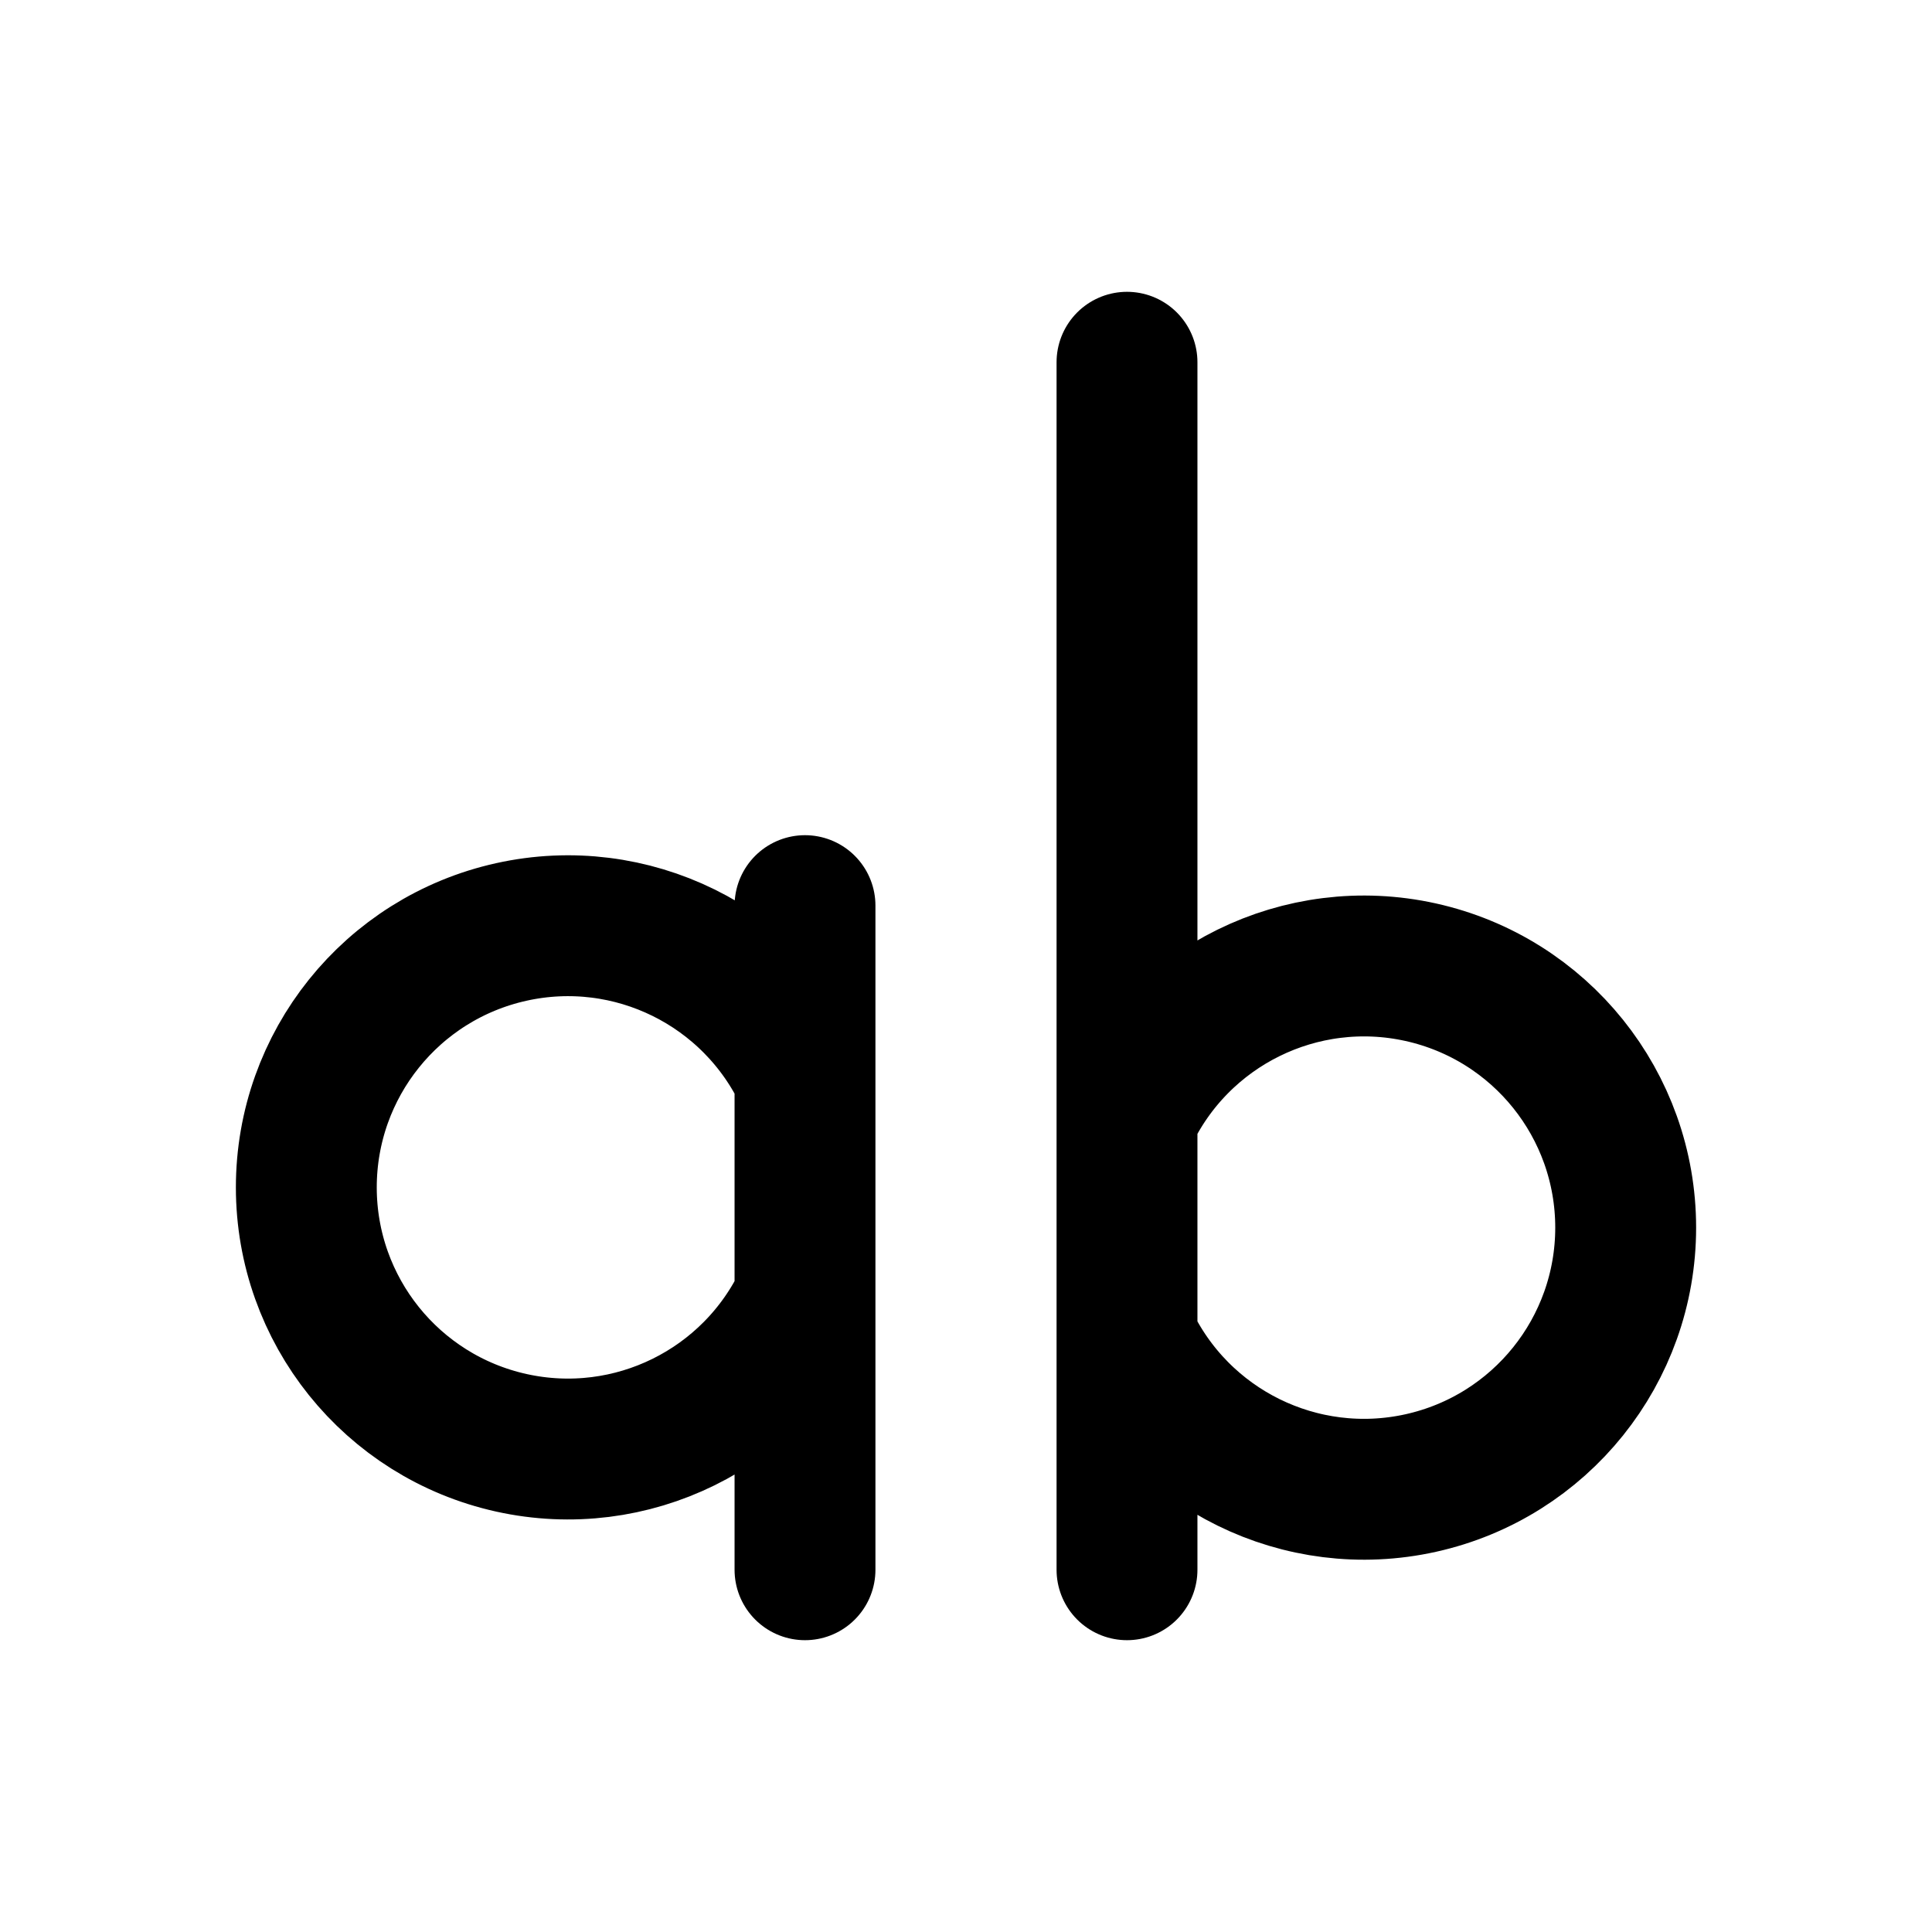
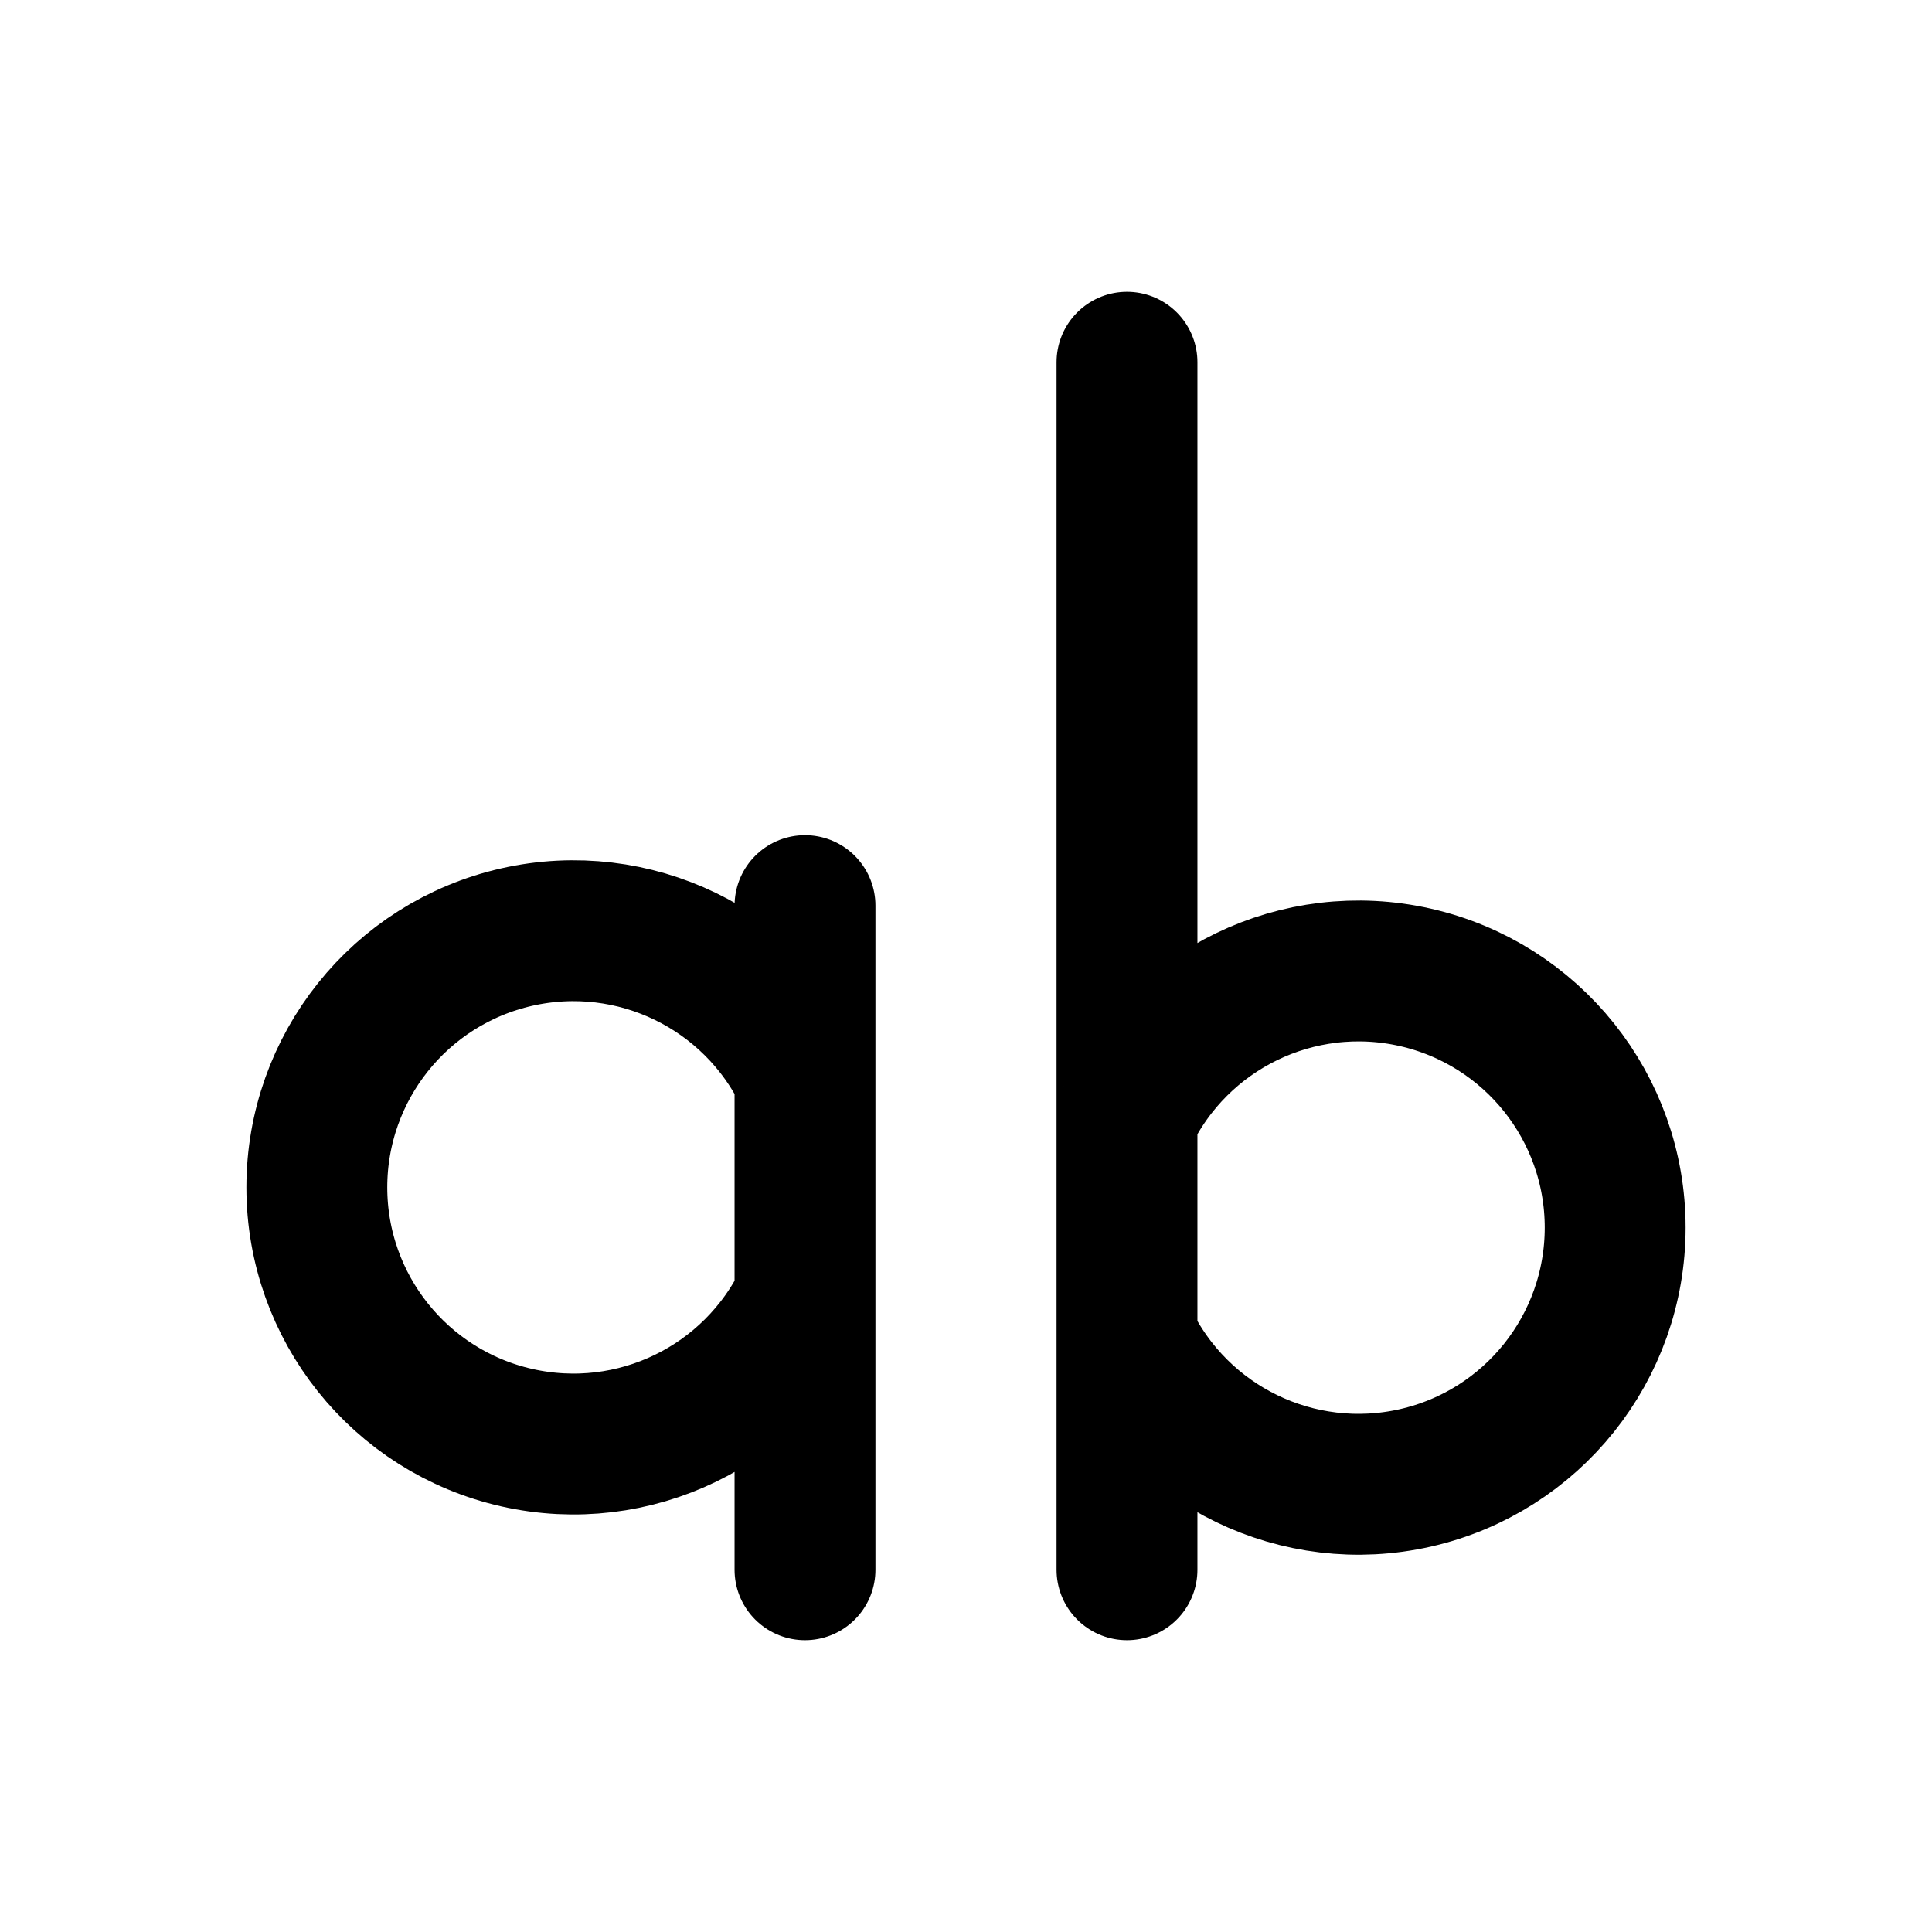
<svg xmlns="http://www.w3.org/2000/svg" width="24" height="24" viewBox="0 0 24 24" fill="none" stroke="currentColor" stroke-width="1.75" stroke-linecap="round" stroke-linejoin="round" aria-hidden="true" focusable="false">
-   <path d="M10 11.25V19.5M10 13.375A3.25 3.25 0 1 0 10 16.125M14 4.5V19.5M14 13.875A3.25 3.25 0 1 1 14 16.625" />
+   <path d="M10 11.25V19.5M10 13.375A3.188 3.188 0 1 0 10 16.125M14 4.5V19.5M14 13.875A3.188 3.188 0 1 1 14 16.625" />
</svg>
